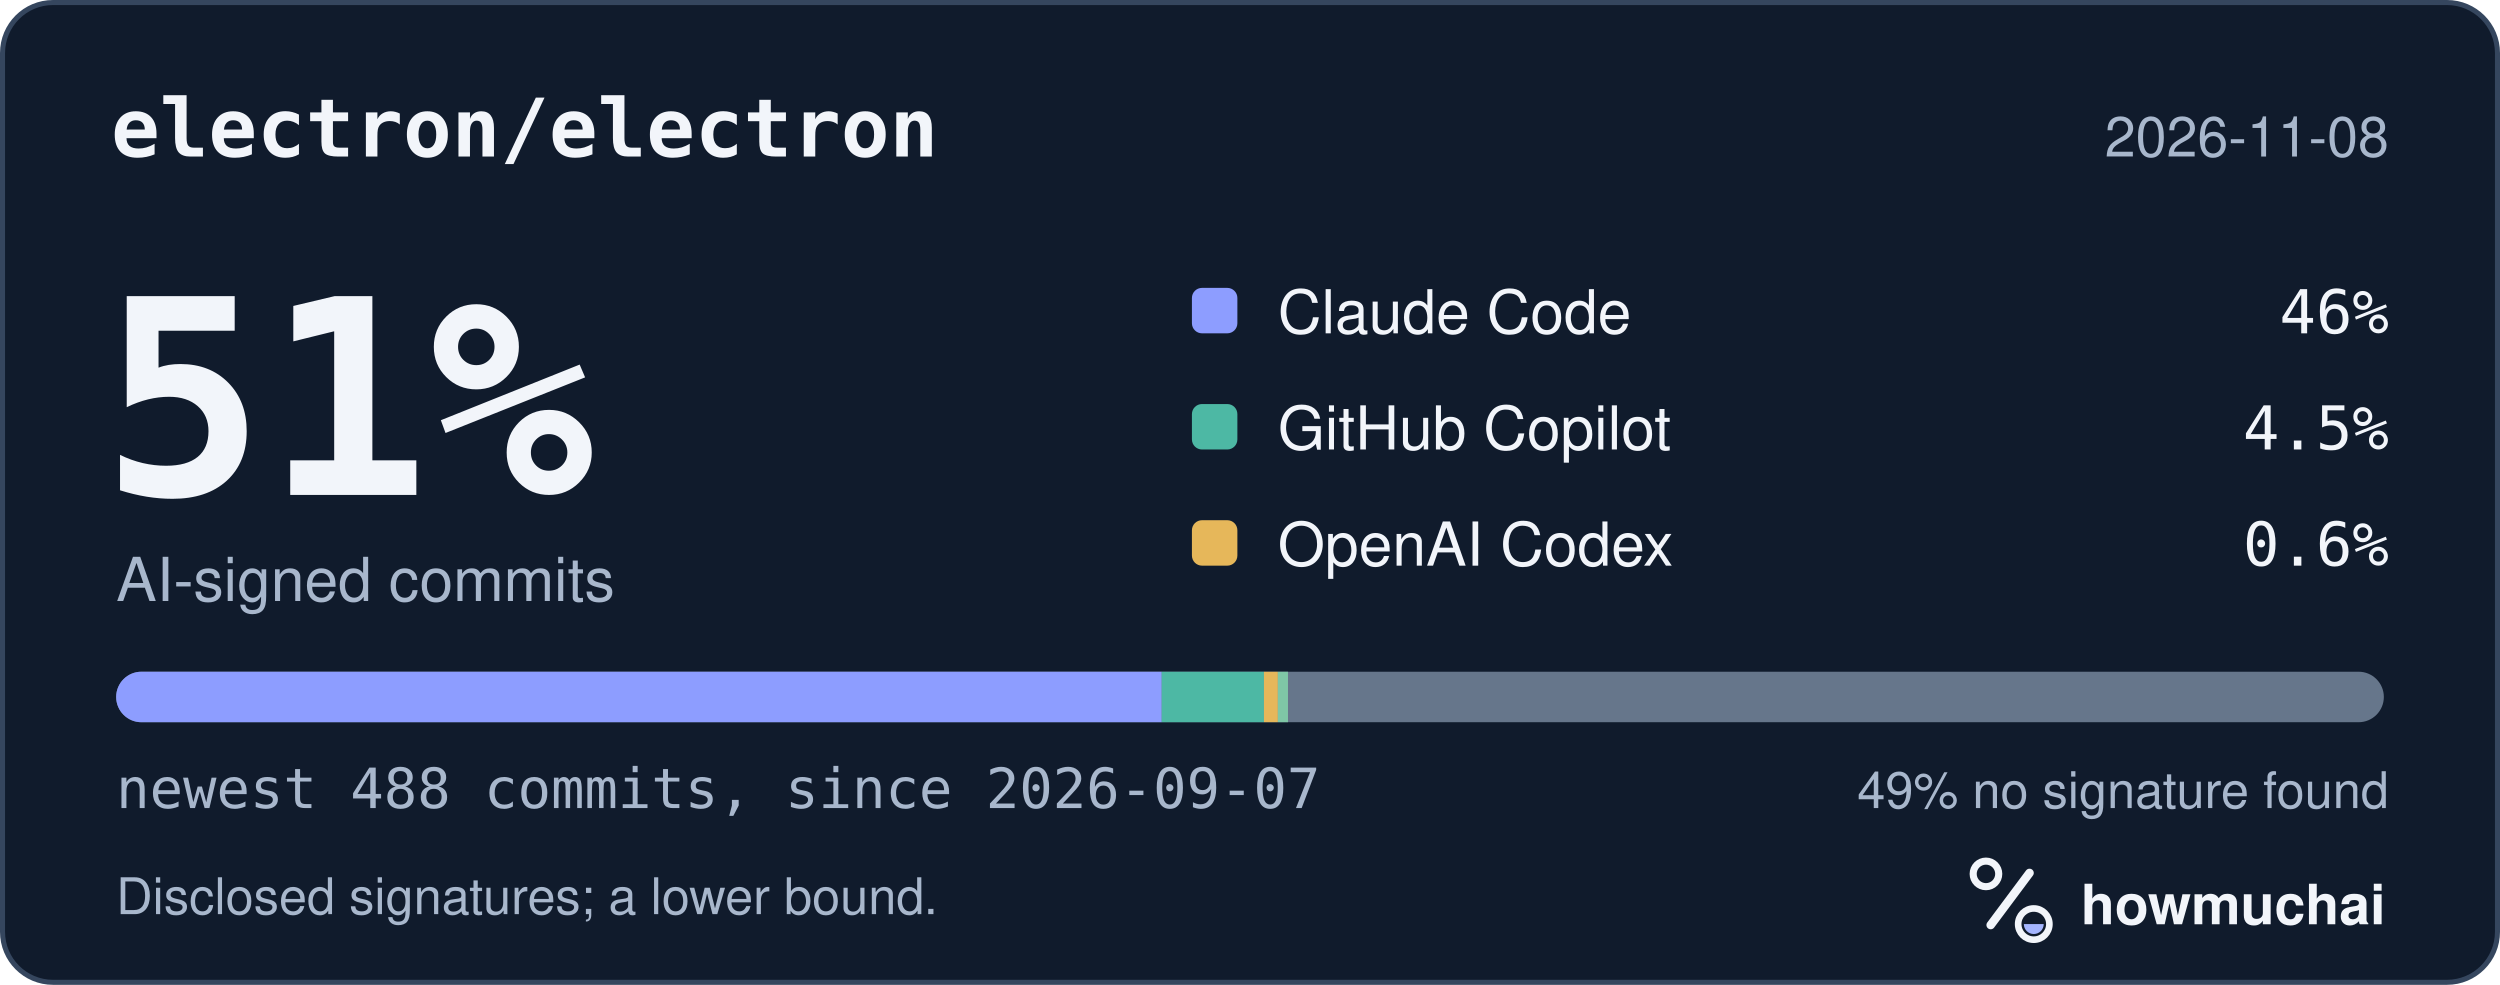
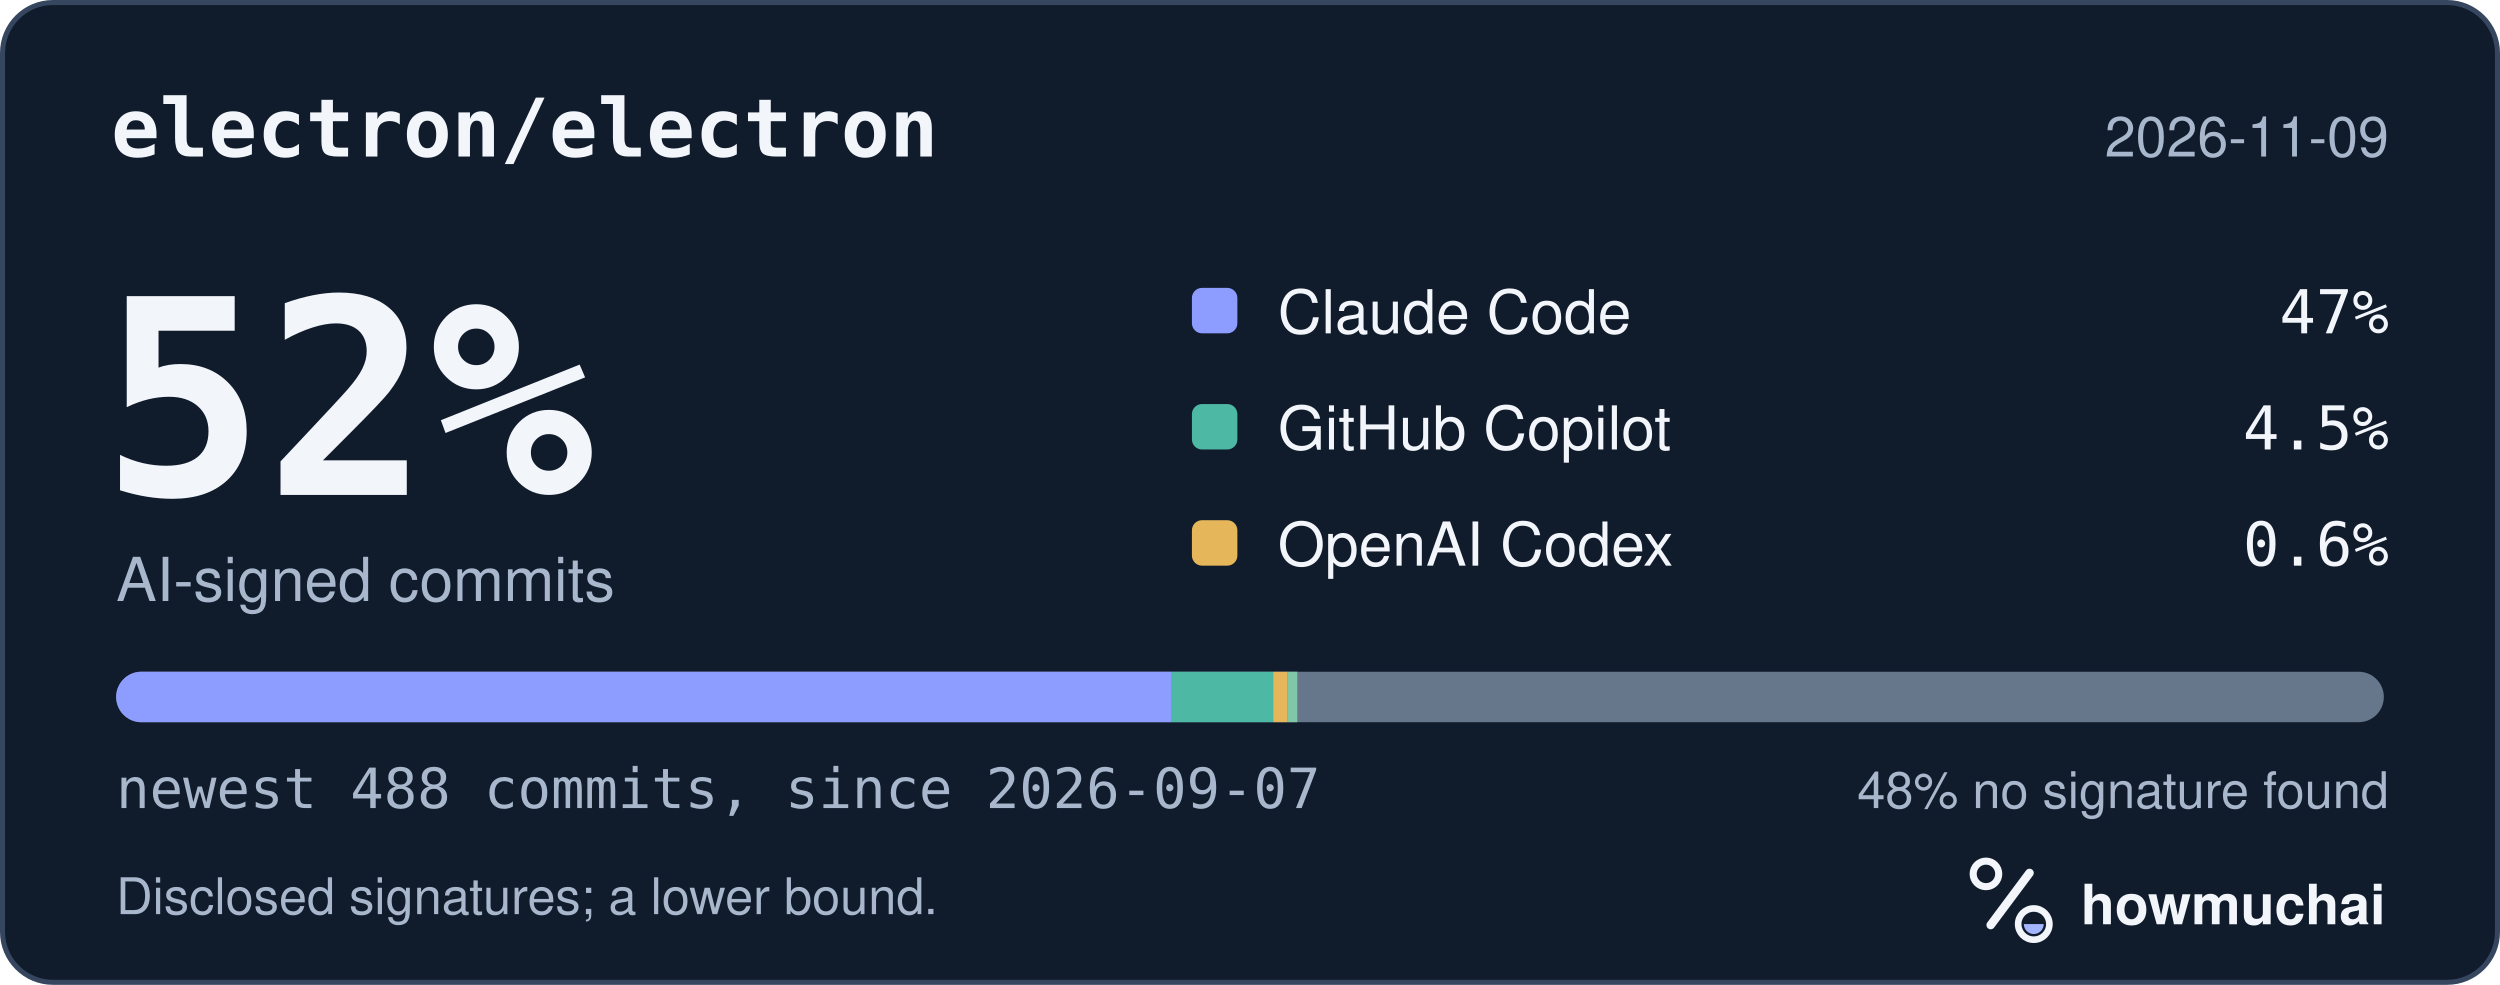
<svg xmlns="http://www.w3.org/2000/svg" width="495" height="195" viewBox="0 0 495 195" role="img" aria-labelledby="hm-t hm-d">
  <rect x="0.5" y="0.5" width="494" height="194" rx="10" fill="#101B2C" stroke="#35465E" />
  <text x="22" y="31" fill="#F2F5FA" font-family="ui-monospace, SF Mono, Menlo, Consolas, IBM Plex Mono, monospace" font-size="16" font-weight="600">electron/electron</text>
-   <text x="473" y="31" fill="#A8B7CC" font-family="-apple-system, BlinkMacSystemFont, Segoe UI, Helvetica, Arial, Fira Sans, sans-serif" font-size="11" text-anchor="end">2026-11-08</text>
-   <text x="20" y="98" fill="#F2F5FA" font-family="ui-monospace, SF Mono, Menlo, Consolas, IBM Plex Mono, monospace" font-size="54" font-weight="700">51%</text>
+   <text x="473" y="31" fill="#A8B7CC" font-family="-apple-system, BlinkMacSystemFont, Segoe UI, Helvetica, Arial, Fira Sans, sans-serif" font-size="11" text-anchor="end">2026-11-09</text>
+   <text x="20" y="98" fill="#F2F5FA" font-family="ui-monospace, SF Mono, Menlo, Consolas, IBM Plex Mono, monospace" font-size="54" font-weight="700">52%</text>
  <text x="23" y="119" fill="#A8B7CC" font-family="-apple-system, BlinkMacSystemFont, Segoe UI, Helvetica, Arial, Fira Sans, sans-serif" font-size="12">AI-signed commits</text>
  <rect x="236" y="57" width="9" height="9" rx="2" fill="#8D9DFF" />
  <text x="253" y="66" fill="#F2F5FA" font-family="-apple-system, BlinkMacSystemFont, Segoe UI, Helvetica, Arial, Fira Sans, sans-serif" font-size="12">Claude Code</text>
-   <text x="473" y="66" fill="#F2F5FA" font-family="ui-monospace, SF Mono, Menlo, Consolas, IBM Plex Mono, monospace" font-size="12" text-anchor="end">46%</text>
+   <text x="473" y="66" fill="#F2F5FA" font-family="ui-monospace, SF Mono, Menlo, Consolas, IBM Plex Mono, monospace" font-size="12" text-anchor="end">47%</text>
  <rect x="236" y="80" width="9" height="9" rx="2" fill="#4DB8A4" />
  <text x="253" y="89" fill="#F2F5FA" font-family="-apple-system, BlinkMacSystemFont, Segoe UI, Helvetica, Arial, Fira Sans, sans-serif" font-size="12">GitHub Copilot</text>
  <text x="473" y="89" fill="#F2F5FA" font-family="ui-monospace, SF Mono, Menlo, Consolas, IBM Plex Mono, monospace" font-size="12" text-anchor="end">4.5%</text>
  <rect x="236" y="103" width="9" height="9" rx="2" fill="#E6B75A" />
  <text x="253" y="112" fill="#F2F5FA" font-family="-apple-system, BlinkMacSystemFont, Segoe UI, Helvetica, Arial, Fira Sans, sans-serif" font-size="12">OpenAI Codex</text>
  <text x="473" y="112" fill="#F2F5FA" font-family="ui-monospace, SF Mono, Menlo, Consolas, IBM Plex Mono, monospace" font-size="12" text-anchor="end">0.6%</text>
  <defs>
    <clipPath id="hm-bar">
      <rect x="23" y="133" width="449" height="10" rx="5" />
    </clipPath>
  </defs>
  <rect x="23" y="133" width="449" height="10" rx="5" fill="#66768B" />
  <g clip-path="url(#hm-bar)">
-     <rect x="23.00" y="133" width="207.02" height="10" fill="#8D9DFF" />
-     <rect x="230.02" y="133" width="20.24" height="10" fill="#4DB8A4" />
-     <rect x="250.26" y="133" width="2.76" height="10" fill="#E6B75A" />
-     <rect x="253.02" y="133" width="2.00" height="10" fill="#7FC7A6" />
+     <rect x="23.00" y="133" width="208.86" height="10" fill="#8D9DFF" />
+     <rect x="231.86" y="133" width="20.24" height="10" fill="#4DB8A4" />
+     <rect x="252.10" y="133" width="2.76" height="10" fill="#E6B75A" />
+     <rect x="254.86" y="133" width="2.00" height="10" fill="#7FC7A6" />
  </g>
  <text x="23" y="160" fill="#A8B7CC" font-family="ui-monospace, SF Mono, Menlo, Consolas, IBM Plex Mono, monospace" font-size="11">newest 488 commits, since 2026-09-07</text>
-   <text x="473" y="160" fill="#A8B7CC" font-family="-apple-system, BlinkMacSystemFont, Segoe UI, Helvetica, Arial, Fira Sans, sans-serif" font-size="10" text-anchor="end">49% no signature found</text>
+   <text x="473" y="160" fill="#A8B7CC" font-family="-apple-system, BlinkMacSystemFont, Segoe UI, Helvetica, Arial, Fira Sans, sans-serif" font-size="10" text-anchor="end">48% no signature found</text>
  <text x="23" y="181" fill="#A8B7CC" font-family="-apple-system, BlinkMacSystemFont, Segoe UI, Helvetica, Arial, Fira Sans, sans-serif" font-size="10">Disclosed signatures; a lower bound.</text>
  <g transform="translate(386 166) scale(0.046875)">
    <circle cx="154" cy="150" r="54" fill="none" stroke="#F2F5FA" stroke-width="30" />
    <path d="M174 366 338 146" fill="none" stroke="#F2F5FA" stroke-width="36" stroke-linecap="round" />
    <circle cx="356" cy="362" r="66" fill="none" stroke="#F2F5FA" stroke-width="28" />
    <path d="M314 362a42 42 0 0 0 84 0Z" fill="#A4B5FF" />
  </g>
  <text x="412" y="183" fill="#F2F5FA" font-family="-apple-system, BlinkMacSystemFont, Segoe UI, Helvetica, Arial, Fira Sans, sans-serif" font-size="11" font-weight="650">howmuchai</text>
</svg>
